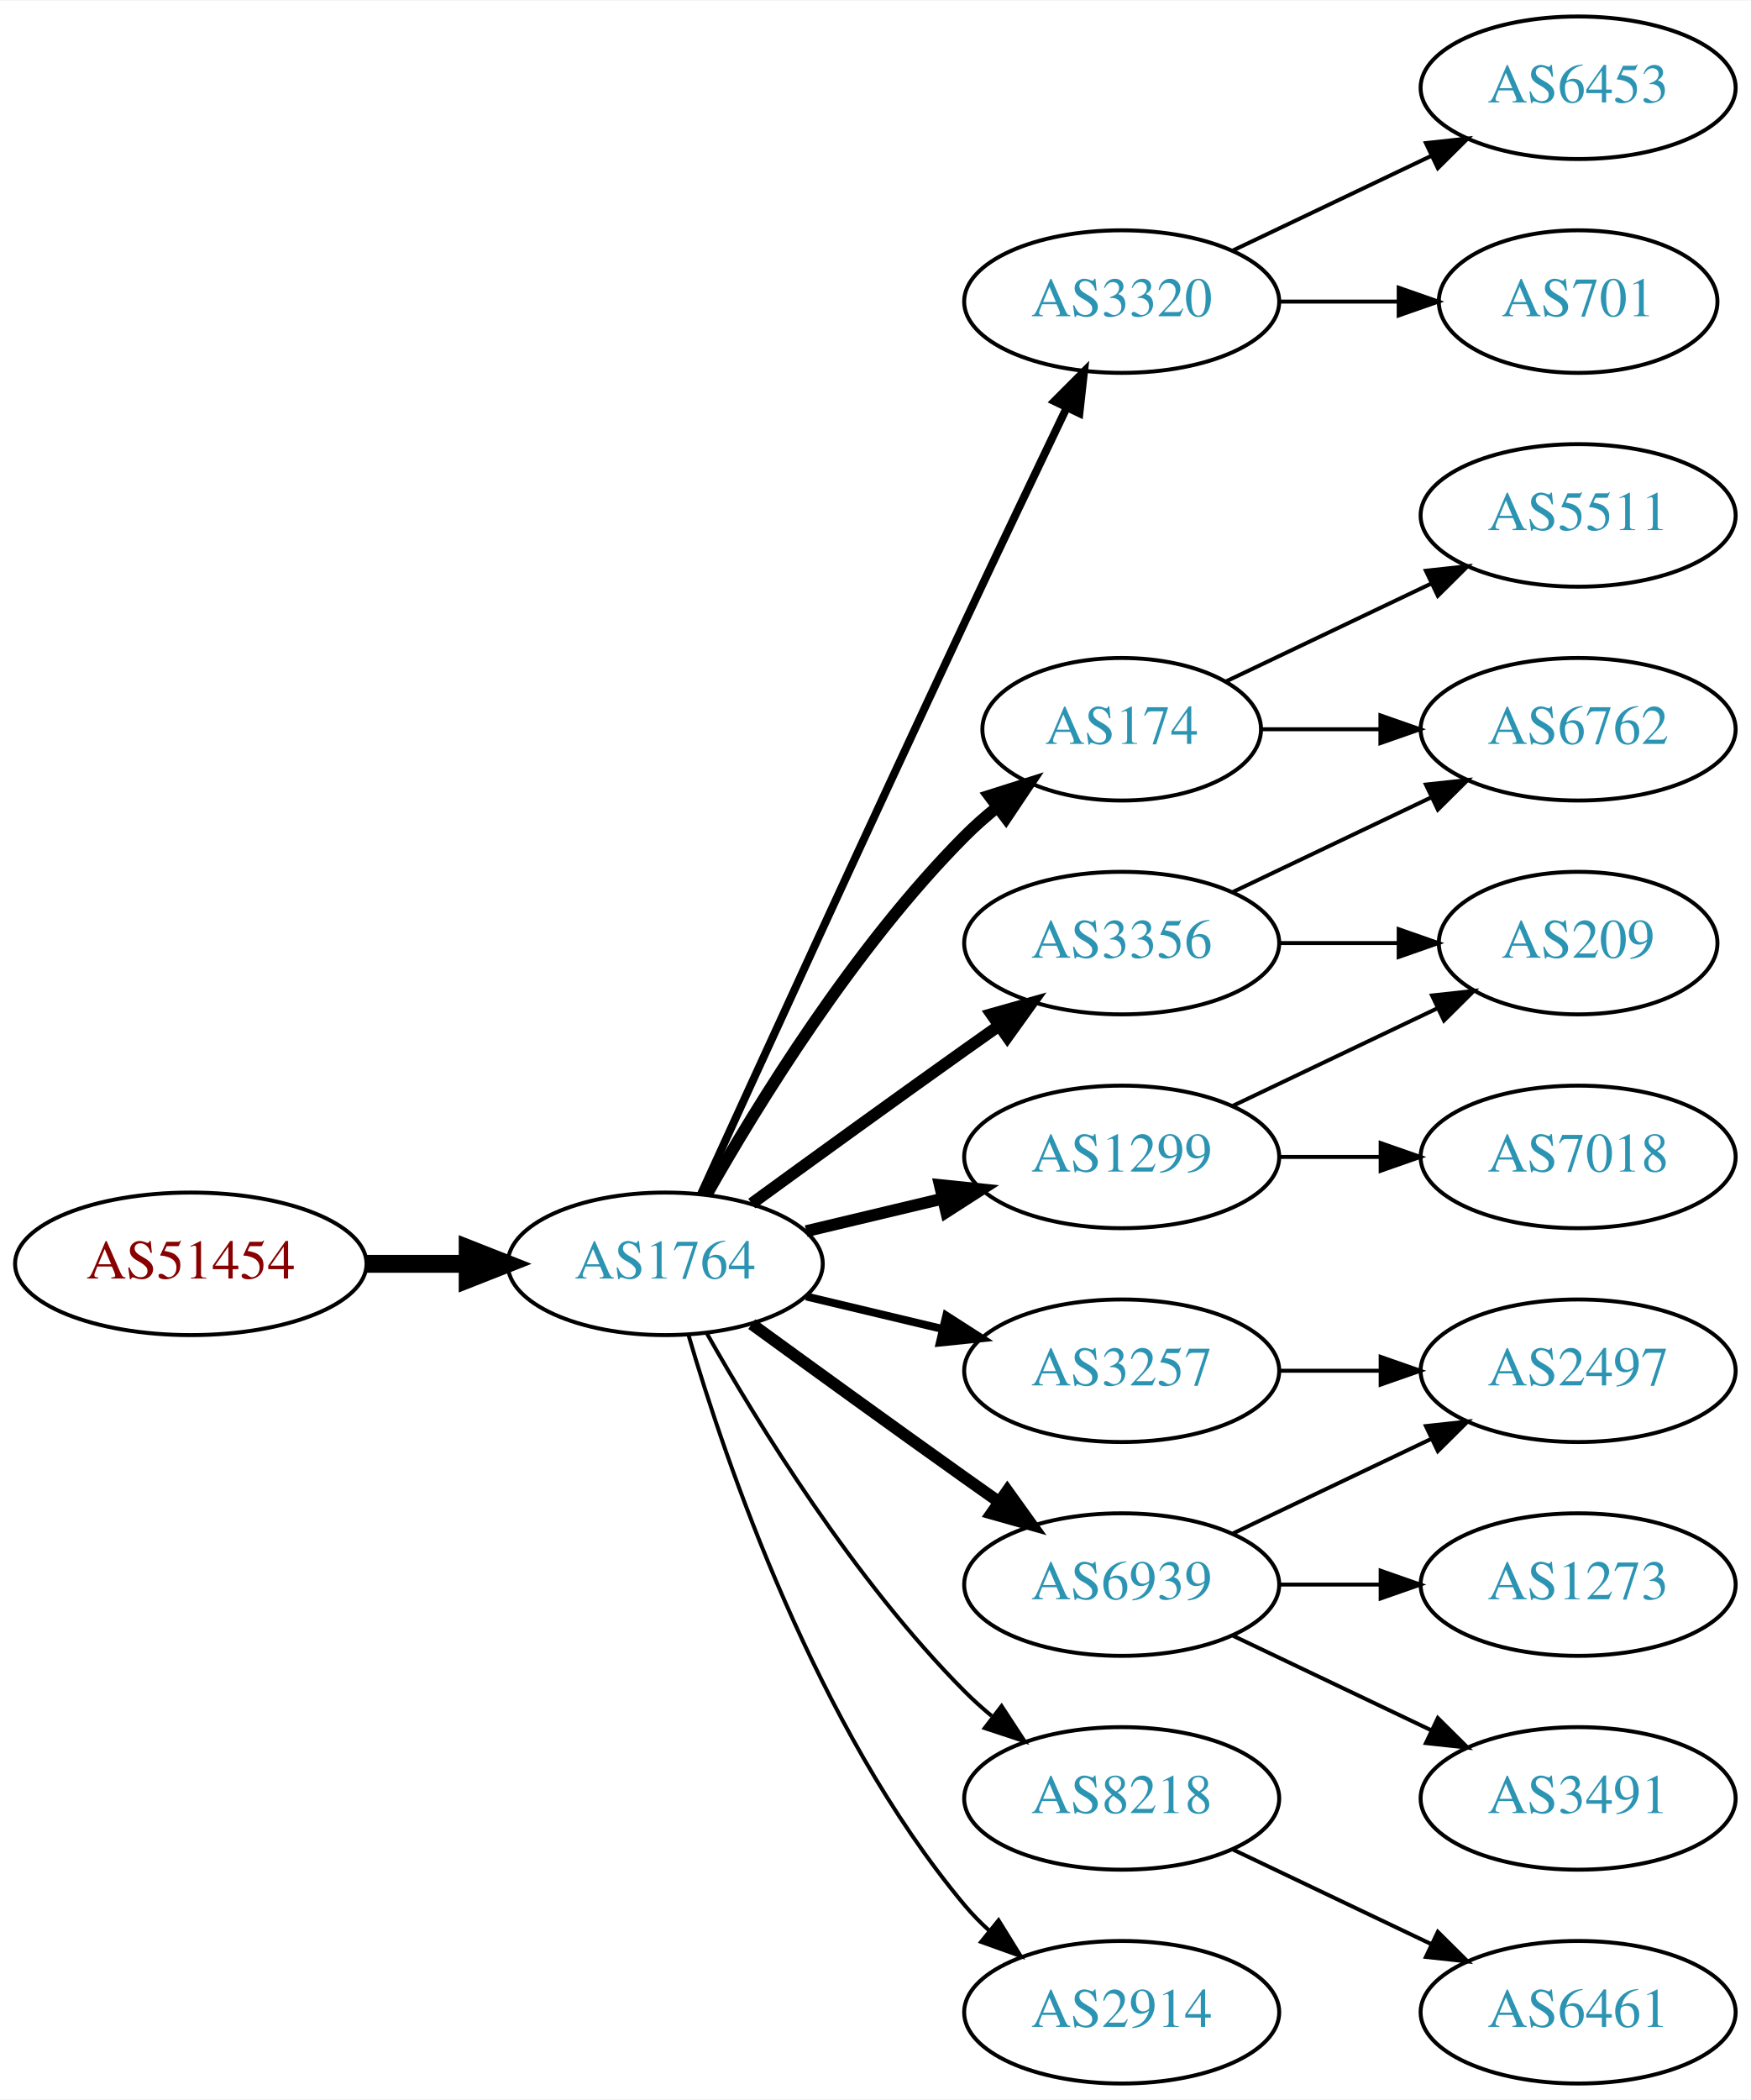
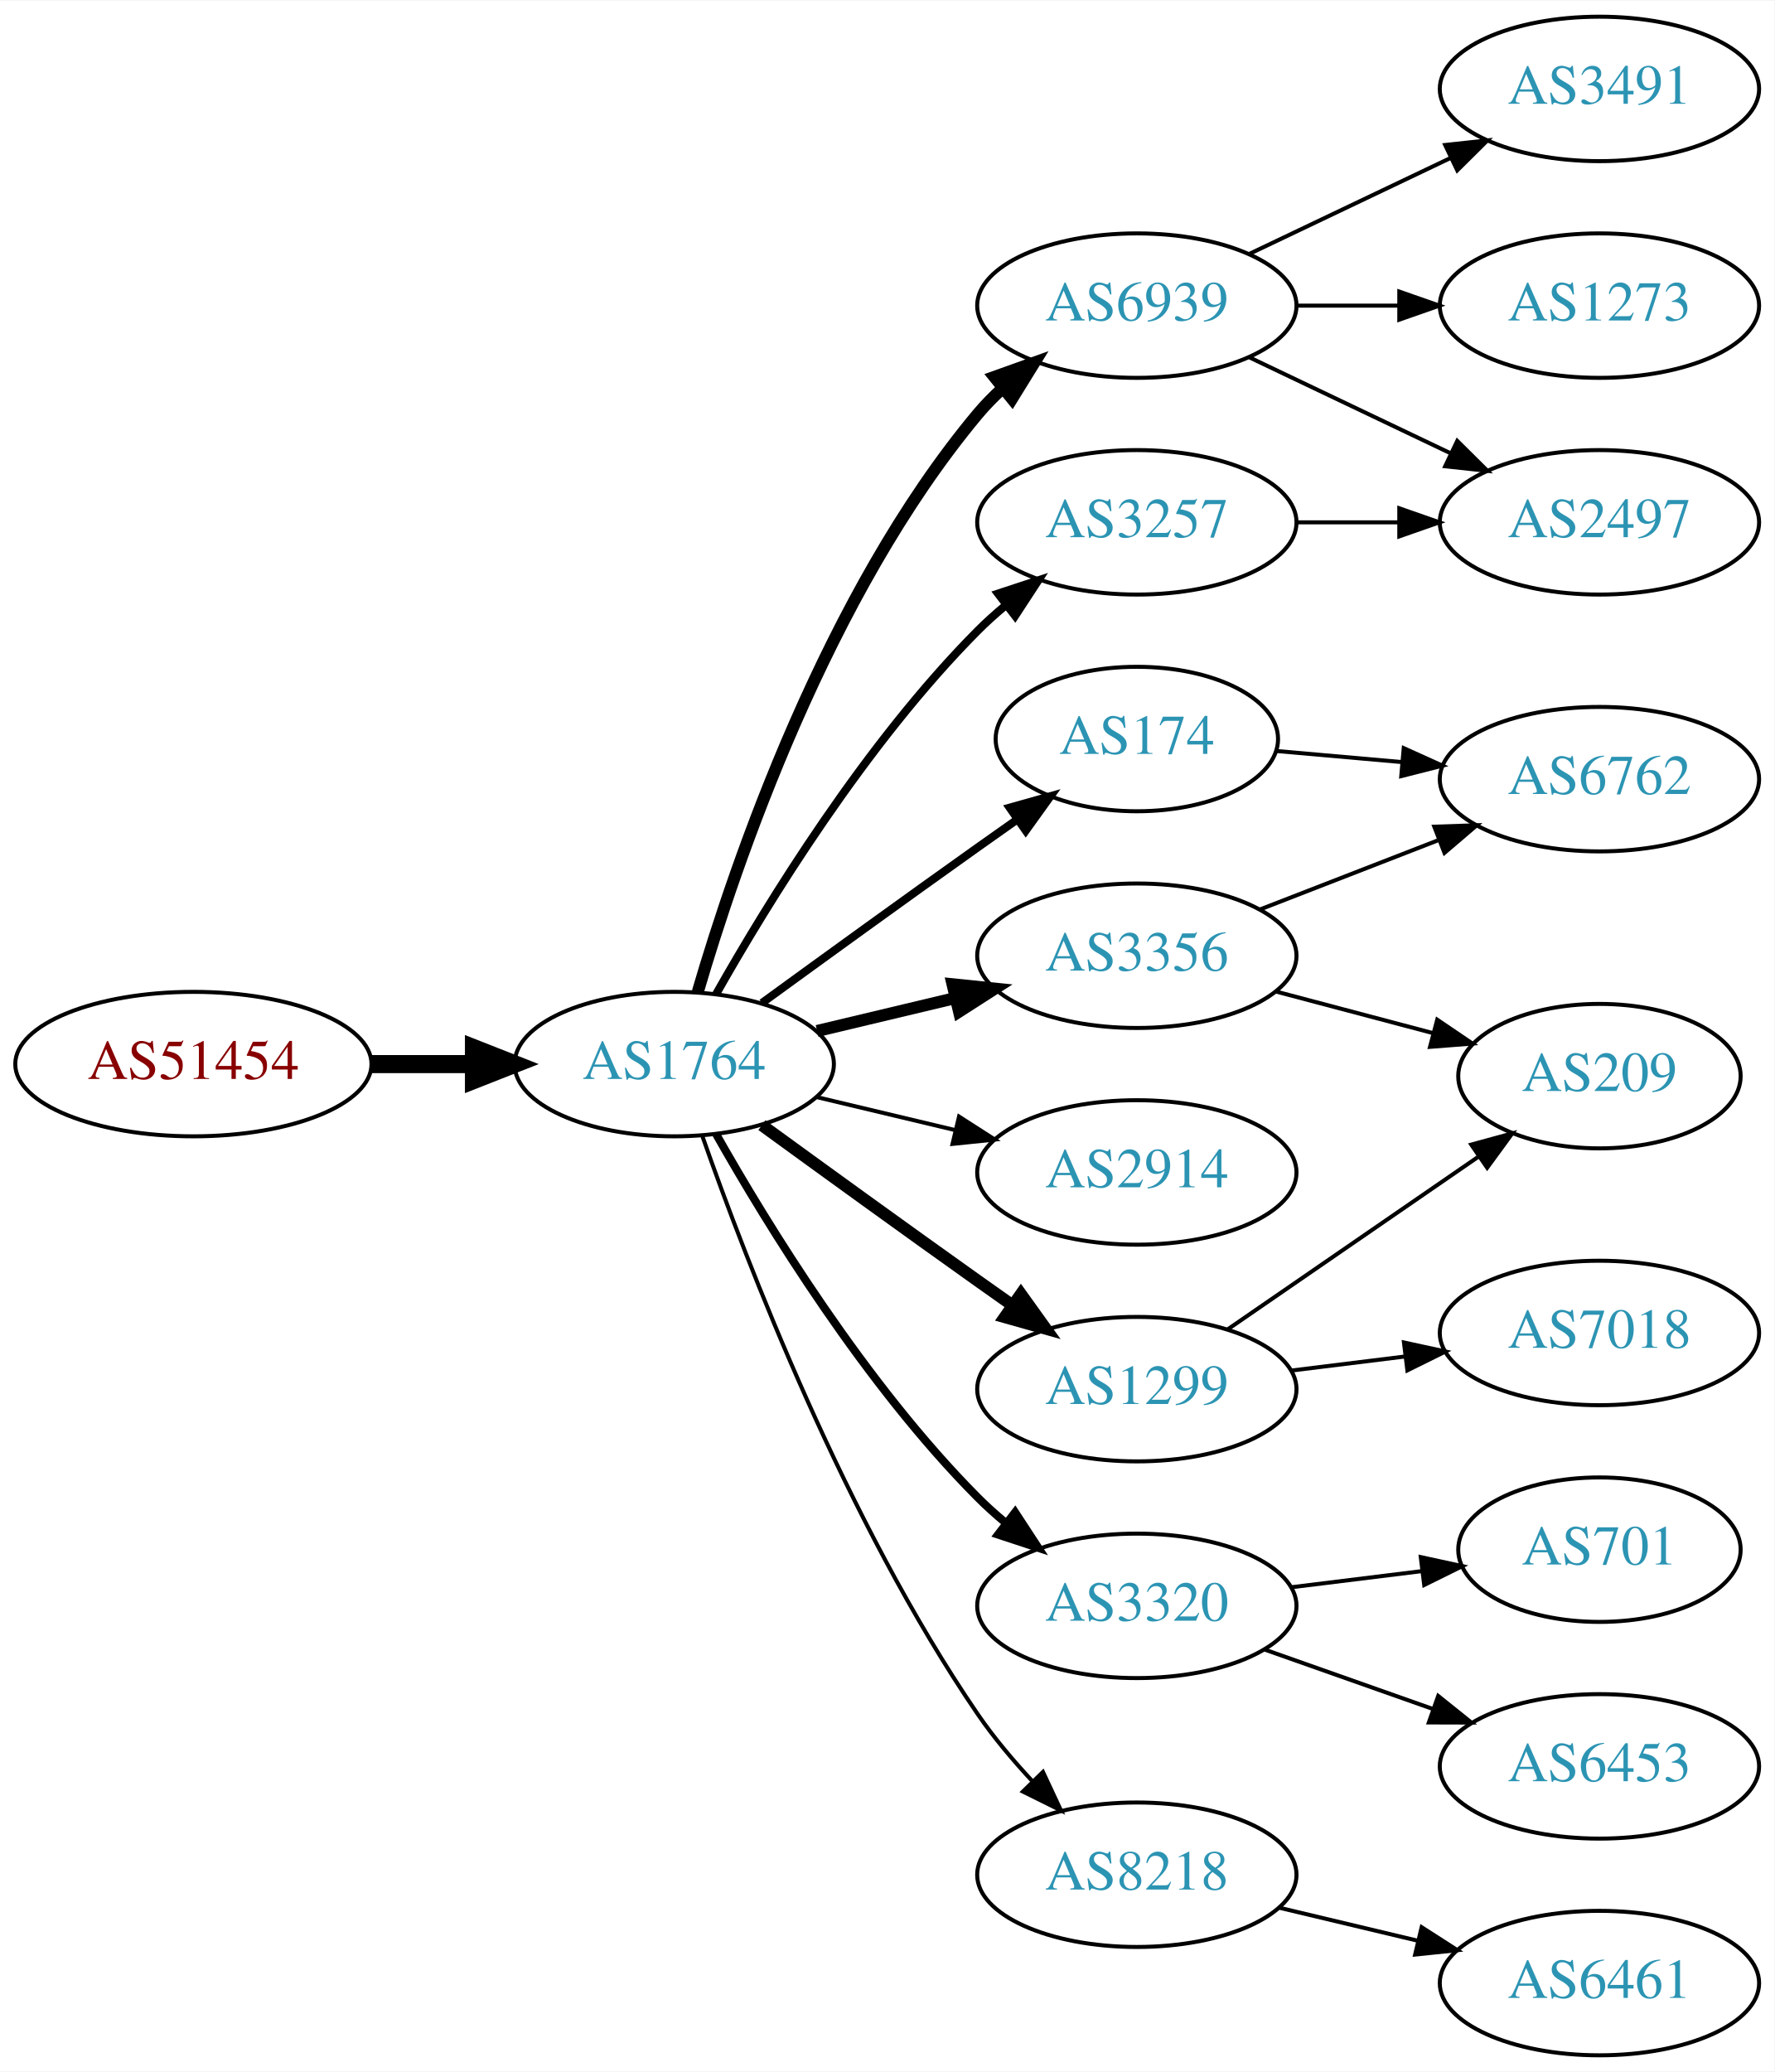
- <svg xmlns="http://www.w3.org/2000/svg" xmlns:xlink="http://www.w3.org/1999/xlink" width="442pt" height="530pt" viewBox="0.00 0.00 442.27 530.00">
-   <g id="graph0" class="graph" transform="scale(1 1) rotate(0) translate(4 526)">
-     <polygon fill="white" stroke="none" points="-4,4 -4,-526 438.271,-526 438.271,4 -4,4" />
+ <svg xmlns="http://www.w3.org/2000/svg" xmlns:xlink="http://www.w3.org/1999/xlink" width="442pt" height="516pt" viewBox="0.00 0.00 442.27 516.00">
+   <g id="graph0" class="graph" transform="scale(1 1) rotate(0) translate(4 512)">
+     <polygon fill="white" stroke="none" points="-4,4 -4,-512 438.271,-512 438.271,4 -4,4" />
    <g id="node1" class="node">
      <g id="a_node1">
        <a xlink:href="/asn/51454" xlink:title="AS51454 ~ CRIF GmbH [AT]">
-           <ellipse fill="#ffffff" stroke="black" cx="44.196" cy="-207" rx="44.393" ry="18" />
-           <text text-anchor="middle" x="44.196" y="-203.3" font-family="Times,serif" font-size="14.00" fill="#880000">AS51454</text>
+           <ellipse fill="#ffffff" stroke="black" cx="44.196" cy="-247" rx="44.393" ry="18" />
+           <text text-anchor="middle" x="44.196" y="-243.3" font-family="Times,serif" font-size="14.00" fill="#880000">AS51454</text>
        </a>
      </g>
    </g>
    <g id="node2" class="node">
      <g id="a_node2">
        <a xlink:href="/asn/1764" xlink:title="AS1764 ~ NEXTLAYER-AS [AT]">
-           <ellipse fill="#ffffff" stroke="black" cx="164.039" cy="-207" rx="39.794" ry="18" />
-           <text text-anchor="middle" x="164.039" y="-203.3" font-family="Times,serif" font-size="14.00" fill="#2c94b3">AS1764</text>
+           <ellipse fill="#ffffff" stroke="black" cx="164.039" cy="-247" rx="39.794" ry="18" />
+           <text text-anchor="middle" x="164.039" y="-243.3" font-family="Times,serif" font-size="14.00" fill="#2c94b3">AS1764</text>
        </a>
      </g>
    </g>
    <g id="edge1" class="edge">
-       <path fill="none" stroke="black" stroke-width="4.5" d="M88.407,-207C96.72,-207 105.482,-207 113.965,-207" />
-       <polygon fill="black" stroke="black" stroke-width="4.5" points="114.123,-210.938 124.123,-207 114.123,-203.063 114.123,-210.938" />
+       <path fill="none" stroke="black" stroke-width="4.5" d="M88.407,-247C96.72,-247 105.482,-247 113.965,-247" />
+       <polygon fill="black" stroke="black" stroke-width="4.5" points="114.123,-250.938 124.123,-247 114.123,-243.063 114.123,-250.938" />
    </g>
    <g id="node3" class="node">
      <g id="a_node3">
-         <a xlink:href="/asn/3320" xlink:title="AS3320 ~ DTAG [DE]">
-           <ellipse fill="#ffffff" stroke="black" cx="279.332" cy="-450" rx="39.794" ry="18" />
-           <text text-anchor="middle" x="279.332" y="-446.3" font-family="Times,serif" font-size="14.00" fill="#2c94b3">AS3320</text>
+         <a xlink:href="/asn/174" xlink:title="AS174 ~ Cogent Communications [US]">
+           <ellipse fill="#ffffff" stroke="black" cx="279.332" cy="-328" rx="35.194" ry="18" />
+           <text text-anchor="middle" x="279.332" y="-324.3" font-family="Times,serif" font-size="14.00" fill="#2c94b3">AS174</text>
        </a>
      </g>
    </g>
    <g id="edge2" class="edge">
-       <path fill="none" stroke="black" stroke-width="2" d="M173.026,-224.536C186.602,-254.296 215.099,-316.57 239.685,-369 248.176,-387.108 257.868,-407.421 265.422,-423.175" />
-       <polygon fill="black" stroke="black" stroke-width="2" points="262.337,-424.835 269.82,-432.335 268.647,-421.805 262.337,-424.835" />
+       <path fill="none" stroke="black" stroke-width="2" d="M185.887,-262.222C200.821,-273.091 221.435,-288.025 239.685,-301 242.895,-303.282 246.264,-305.661 249.619,-308.018" />
+       <polygon fill="black" stroke="black" stroke-width="2" points="247.631,-310.899 257.83,-313.77 251.647,-305.166 247.631,-310.899" />
    </g>
    <g id="node4" class="node">
      <g id="a_node4">
-         <a xlink:href="/asn/174" xlink:title="AS174 ~ Cogent Communications [US]">
-           <ellipse fill="#ffffff" stroke="black" cx="279.332" cy="-342" rx="35.194" ry="18" />
-           <text text-anchor="middle" x="279.332" y="-338.3" font-family="Times,serif" font-size="14.00" fill="#2c94b3">AS174</text>
+         <a xlink:href="/asn/6939" xlink:title="AS6939 ~ Hurricane Electric LLC [US]">
+           <ellipse fill="#ffffff" stroke="black" cx="279.332" cy="-436" rx="39.794" ry="18" />
+           <text text-anchor="middle" x="279.332" y="-432.3" font-family="Times,serif" font-size="14.00" fill="#2c94b3">AS6939</text>
        </a>
      </g>
    </g>
    <g id="edge3" class="edge">
-       <path fill="none" stroke="black" stroke-width="3" d="M174.498,-224.49C187.28,-247.096 211.712,-286.886 239.685,-315 242.185,-317.513 244.946,-319.949 247.807,-322.261" />
-       <polygon fill="black" stroke="black" stroke-width="3" points="245.905,-325.21 256.004,-328.413 250.108,-319.611 245.905,-325.21" />
+       <path fill="none" stroke="black" stroke-width="3" d="M169.913,-265.002C179.227,-296.844 202.043,-363.981 239.685,-409 241.555,-411.237 243.654,-413.374 245.88,-415.396" />
+       <polygon fill="black" stroke="black" stroke-width="3" points="243.823,-418.234 253.799,-421.804 248.227,-412.793 243.823,-418.234" />
    </g>
    <g id="node5" class="node">
      <g id="a_node5">
-         <a xlink:href="/asn/6939" xlink:title="AS6939 ~ Hurricane Electric LLC [US]">
-           <ellipse fill="#ffffff" stroke="black" cx="279.332" cy="-126" rx="39.794" ry="18" />
-           <text text-anchor="middle" x="279.332" y="-122.3" font-family="Times,serif" font-size="14.00" fill="#2c94b3">AS6939</text>
+         <a xlink:href="/asn/3257" xlink:title="AS3257 ~ GTT [DE]">
+           <ellipse fill="#ffffff" stroke="black" cx="279.332" cy="-382" rx="39.794" ry="18" />
+           <text text-anchor="middle" x="279.332" y="-378.3" font-family="Times,serif" font-size="14.00" fill="#2c94b3">AS3257</text>
        </a>
      </g>
    </g>
    <g id="edge4" class="edge">
-       <path fill="none" stroke="black" stroke-width="3" d="M185.887,-191.778C200.821,-180.909 221.435,-165.975 239.685,-153 242.506,-150.995 245.449,-148.915 248.397,-146.841" />
-       <polygon fill="black" stroke="black" stroke-width="3" points="250.443,-149.681 256.621,-141.074 246.424,-143.95 250.443,-149.681" />
+       <path fill="none" stroke="black" stroke-width="2" d="M174.498,-264.49C187.28,-287.096 211.712,-326.886 239.685,-355 241.796,-357.121 244.092,-359.188 246.477,-361.171" />
+       <polygon fill="black" stroke="black" stroke-width="2" points="244.73,-364.242 254.793,-367.556 248.993,-358.69 244.73,-364.242" />
    </g>
    <g id="node6" class="node">
      <g id="a_node6">
-         <a xlink:href="/asn/8218" xlink:title="AS8218 ~ legacy Neotelecoms [FR]">
-           <ellipse fill="#ffffff" stroke="black" cx="279.332" cy="-72" rx="39.794" ry="18" />
-           <text text-anchor="middle" x="279.332" y="-68.3" font-family="Times,serif" font-size="14.00" fill="#2c94b3">AS8218</text>
+         <a xlink:href="/asn/3356" xlink:title="AS3356 ~ Level 3 Parent, LLC [US]">
+           <ellipse fill="#ffffff" stroke="black" cx="279.332" cy="-274" rx="39.794" ry="18" />
+           <text text-anchor="middle" x="279.332" y="-270.3" font-family="Times,serif" font-size="14.00" fill="#2c94b3">AS3356</text>
        </a>
      </g>
    </g>
    <g id="edge5" class="edge">
-       <path fill="none" stroke="black" d="M174.498,-189.51C187.28,-166.904 211.712,-127.114 239.685,-99 241.796,-96.879 244.092,-94.812 246.477,-92.829" />
-       <polygon fill="black" stroke="black" points="248.993,-95.31 254.793,-86.444 244.73,-89.758 248.993,-95.31" />
+       <path fill="none" stroke="black" stroke-width="3" d="M199.646,-255.248C210.517,-257.838 222.671,-260.735 234.114,-263.462" />
+       <polygon fill="black" stroke="black" stroke-width="3" points="233.397,-266.889 243.936,-265.803 235.02,-260.08 233.397,-266.889" />
    </g>
    <g id="node7" class="node">
      <g id="a_node7">
-         <a xlink:href="/asn/3356" xlink:title="AS3356 ~ Level 3 Parent, LLC [US]">
-           <ellipse fill="#ffffff" stroke="black" cx="279.332" cy="-288" rx="39.794" ry="18" />
-           <text text-anchor="middle" x="279.332" y="-284.3" font-family="Times,serif" font-size="14.00" fill="#2c94b3">AS3356</text>
+         <a xlink:href="/asn/2914" xlink:title="AS2914 ~ NTT America, Inc. [US]">
+           <ellipse fill="#ffffff" stroke="black" cx="279.332" cy="-220" rx="39.794" ry="18" />
+           <text text-anchor="middle" x="279.332" y="-216.3" font-family="Times,serif" font-size="14.00" fill="#2c94b3">AS2914</text>
        </a>
      </g>
    </g>
    <g id="edge6" class="edge">
-       <path fill="none" stroke="black" stroke-width="3" d="M185.887,-222.222C200.821,-233.091 221.435,-248.025 239.685,-261 242.506,-263.005 245.449,-265.085 248.397,-267.159" />
-       <polygon fill="black" stroke="black" stroke-width="3" points="246.424,-270.05 256.621,-272.926 250.443,-264.319 246.424,-270.05" />
+       <path fill="none" stroke="black" d="M199.646,-238.752C210.517,-236.162 222.671,-233.265 234.114,-230.538" />
+       <polygon fill="black" stroke="black" points="235.02,-233.92 243.936,-228.197 233.397,-227.111 235.02,-233.92" />
    </g>
    <g id="node8" class="node">
      <g id="a_node8">
        <a xlink:href="/asn/1299" xlink:title="AS1299 ~ Telia Carrier [EU]">
-           <ellipse fill="#ffffff" stroke="black" cx="279.332" cy="-234" rx="39.794" ry="18" />
-           <text text-anchor="middle" x="279.332" y="-230.3" font-family="Times,serif" font-size="14.00" fill="#2c94b3">AS1299</text>
+           <ellipse fill="#ffffff" stroke="black" cx="279.332" cy="-166" rx="39.794" ry="18" />
+           <text text-anchor="middle" x="279.332" y="-162.3" font-family="Times,serif" font-size="14.00" fill="#2c94b3">AS1299</text>
        </a>
      </g>
    </g>
    <g id="edge7" class="edge">
-       <path fill="none" stroke="black" stroke-width="3" d="M199.646,-215.248C210.517,-217.838 222.671,-220.735 234.114,-223.462" />
-       <polygon fill="black" stroke="black" stroke-width="3" points="233.397,-226.889 243.936,-225.803 235.02,-220.08 233.397,-226.889" />
+       <path fill="none" stroke="black" stroke-width="3" d="M185.887,-231.778C200.821,-220.909 221.435,-205.975 239.685,-193 242.506,-190.995 245.449,-188.915 248.397,-186.841" />
+       <polygon fill="black" stroke="black" stroke-width="3" points="250.443,-189.681 256.621,-181.074 246.424,-183.95 250.443,-189.681" />
    </g>
    <g id="node9" class="node">
      <g id="a_node9">
-         <a xlink:href="/asn/3257" xlink:title="AS3257 ~ GTT [DE]">
-           <ellipse fill="#ffffff" stroke="black" cx="279.332" cy="-180" rx="39.794" ry="18" />
-           <text text-anchor="middle" x="279.332" y="-176.3" font-family="Times,serif" font-size="14.00" fill="#2c94b3">AS3257</text>
+         <a xlink:href="/asn/3320" xlink:title="AS3320 ~ DTAG [DE]">
+           <ellipse fill="#ffffff" stroke="black" cx="279.332" cy="-112" rx="39.794" ry="18" />
+           <text text-anchor="middle" x="279.332" y="-108.3" font-family="Times,serif" font-size="14.00" fill="#2c94b3">AS3320</text>
        </a>
      </g>
    </g>
    <g id="edge8" class="edge">
-       <path fill="none" stroke="black" stroke-width="2" d="M199.646,-198.752C210.517,-196.162 222.671,-193.265 234.114,-190.538" />
-       <polygon fill="black" stroke="black" stroke-width="2" points="235.02,-193.92 243.936,-188.197 233.397,-187.111 235.02,-193.92" />
+       <path fill="none" stroke="black" stroke-width="2" d="M174.498,-229.51C187.28,-206.904 211.712,-167.114 239.685,-139 241.796,-136.879 244.092,-134.812 246.477,-132.829" />
+       <polygon fill="black" stroke="black" stroke-width="2" points="248.993,-135.31 254.793,-126.444 244.73,-129.758 248.993,-135.31" />
    </g>
    <g id="node10" class="node">
      <g id="a_node10">
-         <a xlink:href="/asn/2914" xlink:title="AS2914 ~ NTT America, Inc. [US]">
-           <ellipse fill="#ffffff" stroke="black" cx="279.332" cy="-18" rx="39.794" ry="18" />
-           <text text-anchor="middle" x="279.332" y="-14.3" font-family="Times,serif" font-size="14.00" fill="#2c94b3">AS2914</text>
+         <a xlink:href="/asn/8218" xlink:title="AS8218 ~ legacy Neotelecoms [FR]">
+           <ellipse fill="#ffffff" stroke="black" cx="279.332" cy="-45" rx="39.794" ry="18" />
+           <text text-anchor="middle" x="279.332" y="-41.3" font-family="Times,serif" font-size="14.00" fill="#2c94b3">AS8218</text>
        </a>
      </g>
    </g>
    <g id="edge9" class="edge">
-       <path fill="none" stroke="black" d="M169.913,-188.998C179.227,-157.156 202.043,-90.019 239.685,-45 241.555,-42.763 243.654,-40.626 245.88,-38.604" />
-       <polygon fill="black" stroke="black" points="248.227,-41.208 253.799,-32.196 243.823,-35.766 248.227,-41.208" />
+       <path fill="none" stroke="black" d="M171.083,-228.952C181.965,-197.894 206.813,-133.05 239.685,-85 243.641,-79.217 248.46,-73.499 253.334,-68.273" />
+       <polygon fill="black" stroke="black" points="255.936,-70.618 260.421,-61.019 250.929,-65.726 255.936,-70.618" />
+     </g>
+     <g id="node14" class="node">
+       <g id="a_node14">
+         <a xlink:href="/asn/6762" xlink:title="AS6762 ~ TELECOM ITALIA SPARKLE S.p.A. [IT]">
+           <ellipse fill="#ffffff" stroke="black" cx="394.625" cy="-318" rx="39.794" ry="18" />
+           <text text-anchor="middle" x="394.625" y="-314.3" font-family="Times,serif" font-size="14.00" fill="#2c94b3">AS6762</text>
+         </a>
+       </g>
+     </g>
+     <g id="edge13" class="edge">
+       <path fill="none" stroke="black" d="M314.016,-325.027C323.902,-324.154 334.911,-323.182 345.512,-322.247" />
+       <polygon fill="black" stroke="black" points="345.847,-325.731 355.501,-321.365 345.232,-318.758 345.847,-325.731" />
    </g>
    <g id="node11" class="node">
      <g id="a_node11">
-         <a xlink:href="/asn/6453" xlink:title="AS6453 ~ TATA COMMUNICATIONS (AMERICA) INC [US]">
-           <ellipse fill="#ffffff" stroke="black" cx="394.625" cy="-504" rx="39.794" ry="18" />
-           <text text-anchor="middle" x="394.625" y="-500.3" font-family="Times,serif" font-size="14.00" fill="#2c94b3">AS6453</text>
+         <a xlink:href="/asn/1273" xlink:title="AS1273 ~ Vodafone Group PLC [EU]">
+           <ellipse fill="#ffffff" stroke="black" cx="394.625" cy="-436" rx="39.794" ry="18" />
+           <text text-anchor="middle" x="394.625" y="-432.3" font-family="Times,serif" font-size="14.00" fill="#2c94b3">AS1273</text>
        </a>
      </g>
    </g>
    <g id="edge10" class="edge">
-       <path fill="none" stroke="black" d="M307.468,-462.934C322.462,-470.081 341.283,-479.052 357.506,-486.785" />
-       <polygon fill="black" stroke="black" points="356.177,-490.028 366.71,-491.171 359.188,-483.709 356.177,-490.028" />
+       <path fill="none" stroke="black" d="M319.004,-436C327.207,-436 335.971,-436 344.503,-436" />
+       <polygon fill="black" stroke="black" points="344.742,-439.5 354.742,-436 344.742,-432.5 344.742,-439.5" />
    </g>
    <g id="node12" class="node">
      <g id="a_node12">
-         <a xlink:href="/asn/701" xlink:title="AS701 ~ UUNET [US]">
-           <ellipse fill="#ffffff" stroke="black" cx="394.625" cy="-450" rx="35.194" ry="18" />
-           <text text-anchor="middle" x="394.625" y="-446.3" font-family="Times,serif" font-size="14.00" fill="#2c94b3">AS701</text>
+         <a xlink:href="/asn/2497" xlink:title="AS2497 ~ Internet Initiative Japan Inc. [JP]">
+           <ellipse fill="#ffffff" stroke="black" cx="394.625" cy="-382" rx="39.794" ry="18" />
+           <text text-anchor="middle" x="394.625" y="-378.3" font-family="Times,serif" font-size="14.00" fill="#2c94b3">AS2497</text>
        </a>
      </g>
    </g>
    <g id="edge11" class="edge">
-       <path fill="none" stroke="black" d="M319.004,-450C328.709,-450 339.2,-450 349.163,-450" />
-       <polygon fill="black" stroke="black" points="349.299,-453.5 359.299,-450 349.299,-446.5 349.299,-453.5" />
+       <path fill="none" stroke="black" d="M307.468,-423.066C322.462,-415.919 341.283,-406.948 357.506,-399.215" />
+       <polygon fill="black" stroke="black" points="359.188,-402.291 366.71,-394.829 356.177,-395.972 359.188,-402.291" />
    </g>
    <g id="node13" class="node">
      <g id="a_node13">
-         <a xlink:href="/asn/6762" xlink:title="AS6762 ~ TELECOM ITALIA SPARKLE S.p.A. [IT]">
-           <ellipse fill="#ffffff" stroke="black" cx="394.625" cy="-342" rx="39.794" ry="18" />
-           <text text-anchor="middle" x="394.625" y="-338.3" font-family="Times,serif" font-size="14.00" fill="#2c94b3">AS6762</text>
+         <a xlink:href="/asn/3491" xlink:title="AS3491 ~ PCCW Global, Inc. [US]">
+           <ellipse fill="#ffffff" stroke="black" cx="394.625" cy="-490" rx="39.794" ry="18" />
+           <text text-anchor="middle" x="394.625" y="-486.3" font-family="Times,serif" font-size="14.00" fill="#2c94b3">AS3491</text>
        </a>
      </g>
    </g>
    <g id="edge12" class="edge">
-       <path fill="none" stroke="black" d="M314.631,-342C324.008,-342 334.358,-342 344.393,-342" />
-       <polygon fill="black" stroke="black" points="344.681,-345.5 354.681,-342 344.681,-338.5 344.681,-345.5" />
-     </g>
-     <g id="node14" class="node">
-       <g id="a_node14">
-         <a xlink:href="/asn/5511" xlink:title="AS5511 ~ Orange S.A. [FR]">
-           <ellipse fill="#ffffff" stroke="black" cx="394.625" cy="-396" rx="39.794" ry="18" />
-           <text text-anchor="middle" x="394.625" y="-392.3" font-family="Times,serif" font-size="14.00" fill="#2c94b3">AS5511</text>
-         </a>
-       </g>
-     </g>
-     <g id="edge13" class="edge">
-       <path fill="none" stroke="black" d="M305.757,-354.119C321.059,-361.413 340.783,-370.814 357.665,-378.86" />
-       <polygon fill="black" stroke="black" points="356.172,-382.026 366.705,-383.169 359.184,-375.707 356.172,-382.026" />
+       <path fill="none" stroke="black" d="M307.468,-448.934C322.462,-456.081 341.283,-465.052 357.506,-472.785" />
+       <polygon fill="black" stroke="black" points="356.177,-476.028 366.71,-477.171 359.188,-469.709 356.177,-476.028" />
+     </g>
+     <g id="edge18" class="edge">
+       <path fill="none" stroke="black" d="M319.004,-382C327.207,-382 335.971,-382 344.503,-382" />
+       <polygon fill="black" stroke="black" points="344.742,-385.5 354.742,-382 344.742,-378.5 344.742,-385.5" />
+     </g>
+     <g id="edge15" class="edge">
+       <path fill="none" stroke="black" d="M310.098,-285.56C323.628,-290.815 339.821,-297.104 354.333,-302.74" />
+       <polygon fill="black" stroke="black" points="353.468,-306.159 364.057,-306.517 356.002,-299.634 353.468,-306.159" />
    </g>
    <g id="node15" class="node">
      <g id="a_node15">
-         <a xlink:href="/asn/2497" xlink:title="AS2497 ~ Internet Initiative Japan Inc. [JP]">
-           <ellipse fill="#ffffff" stroke="black" cx="394.625" cy="-180" rx="39.794" ry="18" />
-           <text text-anchor="middle" x="394.625" y="-176.3" font-family="Times,serif" font-size="14.00" fill="#2c94b3">AS2497</text>
+         <a xlink:href="/asn/209" xlink:title="AS209 ~ CenturyLink Communications, LLC [US]">
+           <ellipse fill="#ffffff" stroke="black" cx="394.625" cy="-244" rx="35.194" ry="18" />
+           <text text-anchor="middle" x="394.625" y="-240.3" font-family="Times,serif" font-size="14.00" fill="#2c94b3">AS209</text>
        </a>
      </g>
    </g>
    <g id="edge14" class="edge">
-       <path fill="none" stroke="black" d="M307.468,-138.934C322.462,-146.081 341.283,-155.052 357.506,-162.785" />
-       <polygon fill="black" stroke="black" points="356.177,-166.028 366.71,-167.171 359.188,-159.709 356.177,-166.028" />
+       <path fill="none" stroke="black" d="M314.016,-265.08C326.266,-261.837 340.239,-258.136 353.024,-254.751" />
+       <polygon fill="black" stroke="black" points="354.196,-258.061 362.967,-252.118 352.404,-251.295 354.196,-258.061" />
+     </g>
+     <g id="edge16" class="edge">
+       <path fill="none" stroke="black" d="M301.908,-180.855C319.692,-193.099 345.079,-210.578 364.637,-224.043" />
+       <polygon fill="black" stroke="black" points="362.672,-226.939 372.893,-229.727 366.641,-221.173 362.672,-226.939" />
    </g>
    <g id="node16" class="node">
      <g id="a_node16">
-         <a xlink:href="/asn/1273" xlink:title="AS1273 ~ Vodafone Group PLC [EU]">
-           <ellipse fill="#ffffff" stroke="black" cx="394.625" cy="-126" rx="39.794" ry="18" />
-           <text text-anchor="middle" x="394.625" y="-122.3" font-family="Times,serif" font-size="14.00" fill="#2c94b3">AS1273</text>
-         </a>
-       </g>
-     </g>
-     <g id="edge15" class="edge">
-       <path fill="none" stroke="black" d="M319.004,-126C327.207,-126 335.971,-126 344.503,-126" />
-       <polygon fill="black" stroke="black" points="344.742,-129.5 354.742,-126 344.742,-122.5 344.742,-129.5" />
+         <a xlink:href="/asn/7018" xlink:title="AS7018 ~ AT&amp;T Services, Inc. [US]">
+           <ellipse fill="#ffffff" stroke="black" cx="394.625" cy="-180" rx="39.794" ry="18" />
+           <text text-anchor="middle" x="394.625" y="-176.3" font-family="Times,serif" font-size="14.00" fill="#2c94b3">AS7018</text>
+         </a>
+       </g>
+     </g>
+     <g id="edge17" class="edge">
+       <path fill="none" stroke="black" d="M317.742,-170.623C326.83,-171.746 336.667,-172.962 346.152,-174.134" />
+       <polygon fill="black" stroke="black" points="345.9,-177.629 356.254,-175.382 346.758,-170.682 345.9,-177.629" />
    </g>
    <g id="node17" class="node">
      <g id="a_node17">
-         <a xlink:href="/asn/3491" xlink:title="AS3491 ~ PCCW Global, Inc. [US]">
+         <a xlink:href="/asn/6453" xlink:title="AS6453 ~ TATA COMMUNICATIONS (AMERICA) INC [US]">
          <ellipse fill="#ffffff" stroke="black" cx="394.625" cy="-72" rx="39.794" ry="18" />
-           <text text-anchor="middle" x="394.625" y="-68.3" font-family="Times,serif" font-size="14.00" fill="#2c94b3">AS3491</text>
-         </a>
-       </g>
-     </g>
-     <g id="edge16" class="edge">
-       <path fill="none" stroke="black" d="M307.468,-113.066C322.462,-105.919 341.283,-96.948 357.506,-89.215" />
-       <polygon fill="black" stroke="black" points="359.188,-92.291 366.71,-84.829 356.177,-85.972 359.188,-92.291" />
+           <text text-anchor="middle" x="394.625" y="-68.3" font-family="Times,serif" font-size="14.00" fill="#2c94b3">AS6453</text>
+         </a>
+       </g>
+     </g>
+     <g id="edge19" class="edge">
+       <path fill="none" stroke="black" d="M311.289,-101.07C324.153,-96.528 339.259,-91.195 352.995,-86.345" />
+       <polygon fill="black" stroke="black" points="354.44,-89.547 362.704,-82.917 352.109,-82.946 354.44,-89.547" />
    </g>
    <g id="node18" class="node">
      <g id="a_node18">
+         <a xlink:href="/asn/701" xlink:title="AS701 ~ UUNET [US]">
+           <ellipse fill="#ffffff" stroke="black" cx="394.625" cy="-126" rx="35.194" ry="18" />
+           <text text-anchor="middle" x="394.625" y="-122.3" font-family="Times,serif" font-size="14.00" fill="#2c94b3">AS701</text>
+         </a>
+       </g>
+     </g>
+     <g id="edge20" class="edge">
+       <path fill="none" stroke="black" d="M317.742,-116.623C328.194,-117.915 339.638,-119.329 350.397,-120.658" />
+       <polygon fill="black" stroke="black" points="350.094,-124.147 360.447,-121.9 350.952,-117.2 350.094,-124.147" />
+     </g>
+     <g id="node19" class="node">
+       <g id="a_node19">
        <a xlink:href="/asn/6461" xlink:title="AS6461 ~ ZAYO-6461 [US]">
          <ellipse fill="#ffffff" stroke="black" cx="394.625" cy="-18" rx="39.794" ry="18" />
          <text text-anchor="middle" x="394.625" y="-14.3" font-family="Times,serif" font-size="14.00" fill="#2c94b3">AS6461</text>
        </a>
      </g>
    </g>
-     <g id="edge17" class="edge">
-       <path fill="none" stroke="black" d="M307.468,-59.066C322.462,-51.919 341.283,-42.948 357.506,-35.215" />
-       <polygon fill="black" stroke="black" points="359.188,-38.291 366.71,-30.829 356.177,-31.972 359.188,-38.291" />
-     </g>
-     <g id="edge18" class="edge">
-       <path fill="none" stroke="black" d="M307.468,-300.934C322.462,-308.081 341.283,-317.052 357.506,-324.785" />
-       <polygon fill="black" stroke="black" points="356.177,-328.028 366.71,-329.171 359.188,-321.709 356.177,-328.028" />
-     </g>
-     <g id="node19" class="node">
-       <g id="a_node19">
-         <a xlink:href="/asn/209" xlink:title="AS209 ~ CenturyLink Communications, LLC [US]">
-           <ellipse fill="#ffffff" stroke="black" cx="394.625" cy="-288" rx="35.194" ry="18" />
-           <text text-anchor="middle" x="394.625" y="-284.3" font-family="Times,serif" font-size="14.00" fill="#2c94b3">AS209</text>
-         </a>
-       </g>
-     </g>
-     <g id="edge19" class="edge">
-       <path fill="none" stroke="black" d="M319.004,-288C328.709,-288 339.2,-288 349.163,-288" />
-       <polygon fill="black" stroke="black" points="349.299,-291.5 359.299,-288 349.299,-284.5 349.299,-291.5" />
-     </g>
    <g id="edge21" class="edge">
-       <path fill="none" stroke="black" d="M307.468,-246.934C322.9,-254.29 342.385,-263.577 358.92,-271.459" />
-       <polygon fill="black" stroke="black" points="357.729,-274.768 368.262,-275.911 360.741,-268.449 357.729,-274.768" />
-     </g>
-     <g id="node20" class="node">
-       <g id="a_node20">
-         <a xlink:href="/asn/7018" xlink:title="AS7018 ~ AT&amp;T Services, Inc. [US]">
-           <ellipse fill="#ffffff" stroke="black" cx="394.625" cy="-234" rx="39.794" ry="18" />
-           <text text-anchor="middle" x="394.625" y="-230.3" font-family="Times,serif" font-size="14.00" fill="#2c94b3">AS7018</text>
-         </a>
-       </g>
-     </g>
-     <g id="edge22" class="edge">
-       <path fill="none" stroke="black" d="M319.004,-234C327.207,-234 335.971,-234 344.503,-234" />
-       <polygon fill="black" stroke="black" points="344.742,-237.5 354.742,-234 344.742,-230.5 344.742,-237.5" />
-     </g>
-     <g id="edge20" class="edge">
-       <path fill="none" stroke="black" d="M319.004,-180C327.207,-180 335.971,-180 344.503,-180" />
-       <polygon fill="black" stroke="black" points="344.742,-183.5 354.742,-180 344.742,-176.5 344.742,-183.5" />
+       <path fill="none" stroke="black" d="M314.939,-36.752C325.81,-34.162 337.964,-31.265 349.407,-28.538" />
+       <polygon fill="black" stroke="black" points="350.313,-31.92 359.229,-26.197 348.69,-25.111 350.313,-31.92" />
    </g>
  </g>
</svg>
